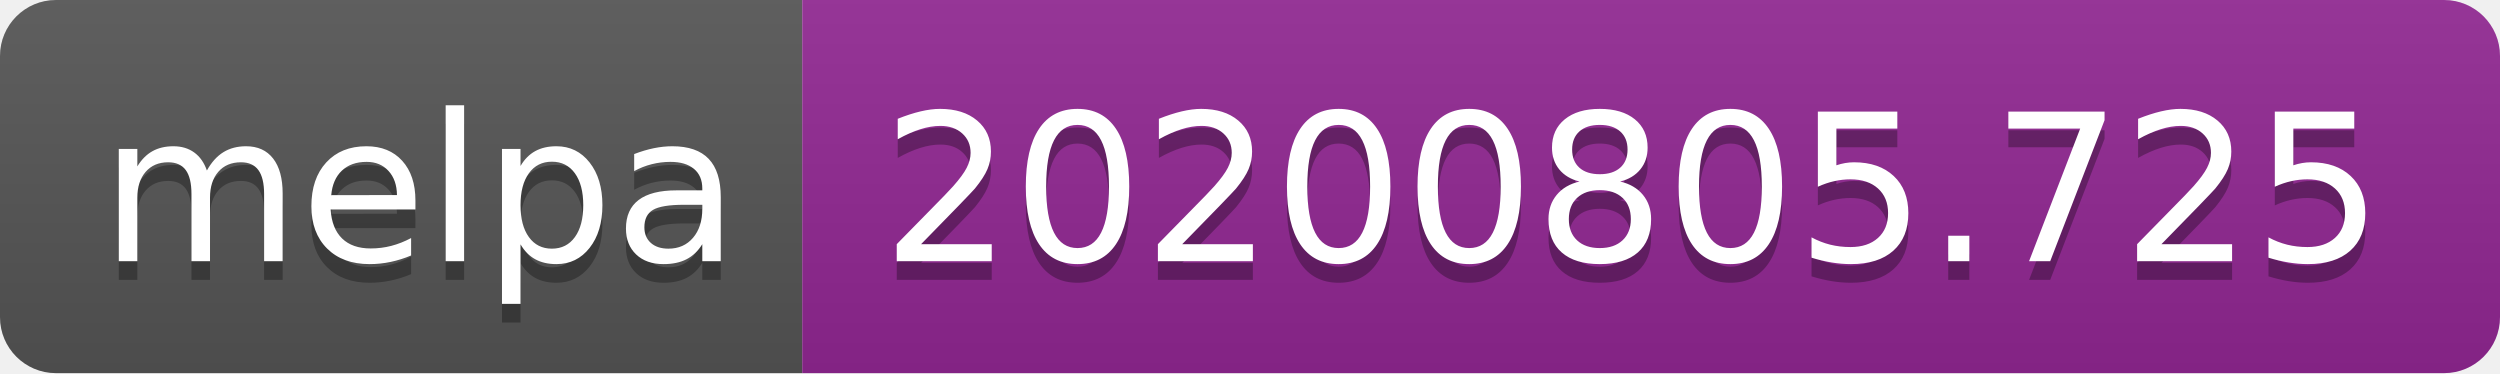
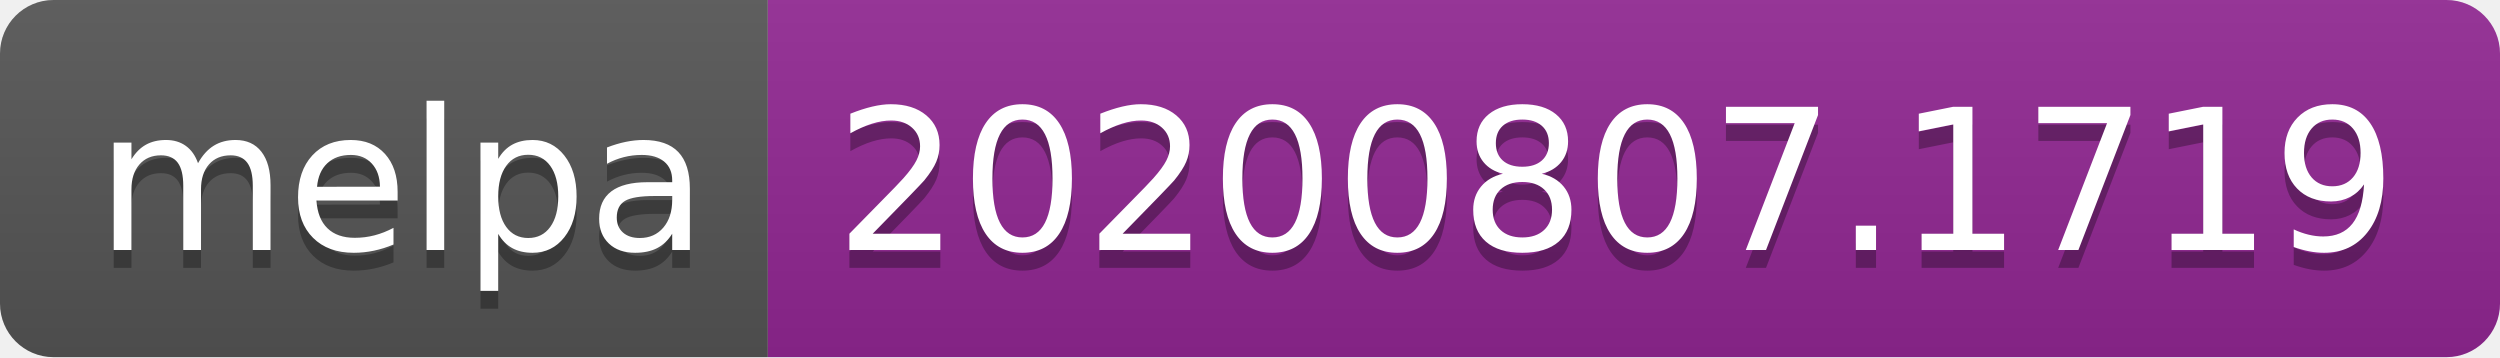
- <svg xmlns="http://www.w3.org/2000/svg" width="134" height="20" role="img" aria-label="melpa: 20200805.725">
+ <svg xmlns="http://www.w3.org/2000/svg" width="140" height="20" role="img" aria-label="melpa: 20200807.1719">
  <linearGradient id="s" x2="0" y2="100%">
    <stop offset="0" stop-color="#bbb" stop-opacity=".1" />
    <stop offset="1" stop-opacity=".1" />
  </linearGradient>
  <clipPath id="r">
-     <rect width="134" height="20" rx="3" fill="#fff" />
+     <rect width="140" height="20" rx="3" fill="#fff" />
  </clipPath>
  <g clip-path="url(#r)">
    <rect width="43" height="20" fill="#555" />
-     <rect x="43" width="91" height="20" fill="#922793" />
-     <rect width="134" height="20" fill="url(#s)" />
+     <rect x="43" width="97" height="20" fill="#922793" />
+     <rect width="140" height="20" fill="url(#s)" />
  </g>
  <g fill="#fff" text-anchor="middle" font-family="Verdana,Geneva,DejaVu Sans,sans-serif" text-rendering="geometricPrecision" font-size="110">
    <text aria-hidden="true" x="225" y="150" fill="#010101" fill-opacity=".3" transform="scale(.1)" textLength="330">melpa</text>
    <text x="225" y="140" transform="scale(.1)" fill="#fff" textLength="330">melpa</text>
-     <text aria-hidden="true" x="875" y="150" fill="#010101" fill-opacity=".3" transform="scale(.1)" textLength="810">20200805.725</text>
-     <text x="875" y="140" transform="scale(.1)" fill="#fff" textLength="810">20200805.725</text>
+     <text aria-hidden="true" x="905" y="150" fill="#010101" fill-opacity=".3" transform="scale(.1)" textLength="870">20200807.1719</text>
+     <text x="905" y="140" transform="scale(.1)" fill="#fff" textLength="870">20200807.1719</text>
  </g>
</svg>
